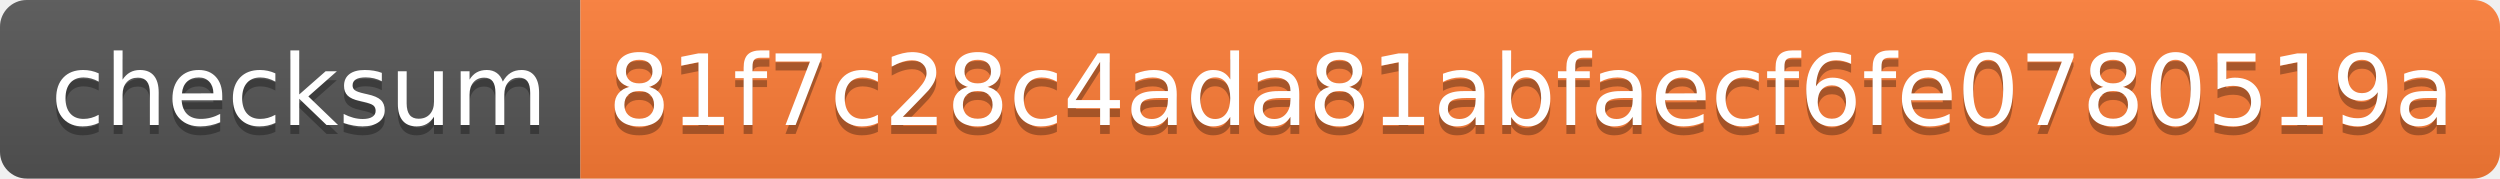
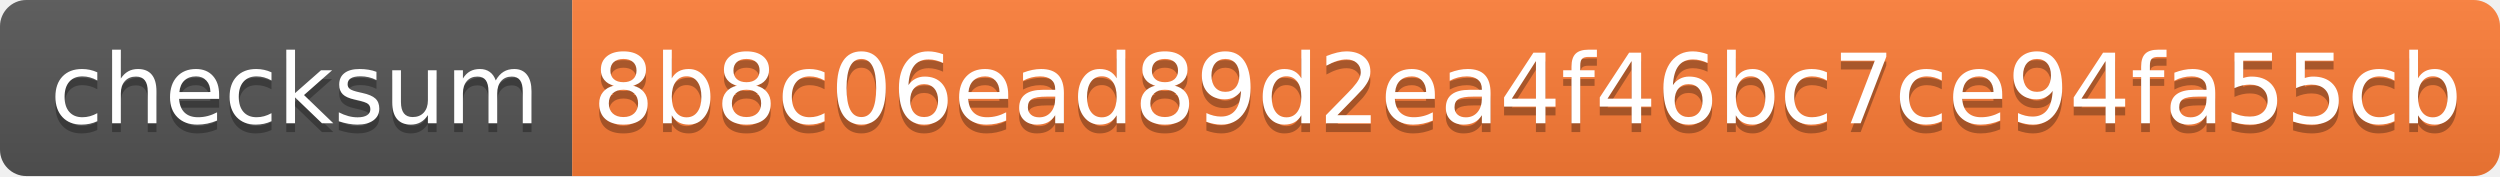
- <svg xmlns="http://www.w3.org/2000/svg" width="280" height="20">
+ <svg xmlns="http://www.w3.org/2000/svg" width="284" height="20">
  <linearGradient id="s" x2="0" y2="100%">
    <stop offset="0" stop-color="#bbb" stop-opacity=".1" />
    <stop offset="1" stop-opacity=".1" />
  </linearGradient>
  <clipPath id="r">
-     <rect width="280" height="20" rx="3" fill="#fff" />
+     <rect width="284" height="20" rx="3" fill="#fff" />
  </clipPath>
  <g clip-path="url(#r)">
    <rect width="65" height="20" fill="#555" />
-     <rect x="65" width="215" height="20" fill="#fe7d37" />
-     <rect width="280" height="20" fill="url(#s)" />
+     <rect x="65" width="219" height="20" fill="#fe7d37" />
+     <rect width="284" height="20" fill="url(#s)" />
  </g>
  <g fill="#fff" text-anchor="middle" font-family="Verdana,Geneva,DejaVu Sans,sans-serif" text-rendering="geometricPrecision" font-size="110">
    <text x="335" y="150" fill="#010101" fill-opacity=".3" transform="scale(.1)" textLength="550">checksum</text>
    <text x="335" y="140" transform="scale(.1)" textLength="550">checksum</text>
-     <text x="1715" y="150" fill="#010101" fill-opacity=".3" transform="scale(.1)" textLength="2050">81f7c28c4ada81abfaecf6fe0780519a</text>
-     <text x="1715" y="140" transform="scale(.1)" textLength="2050">81f7c28c4ada81abfaecf6fe0780519a</text>
+     <text x="1735" y="150" fill="#010101" fill-opacity=".3" transform="scale(.1)" textLength="2090">8b8c06ead89d2ea4f46bc7ce94fa55cb</text>
+     <text x="1735" y="140" transform="scale(.1)" textLength="2090">8b8c06ead89d2ea4f46bc7ce94fa55cb</text>
  </g>
</svg>
